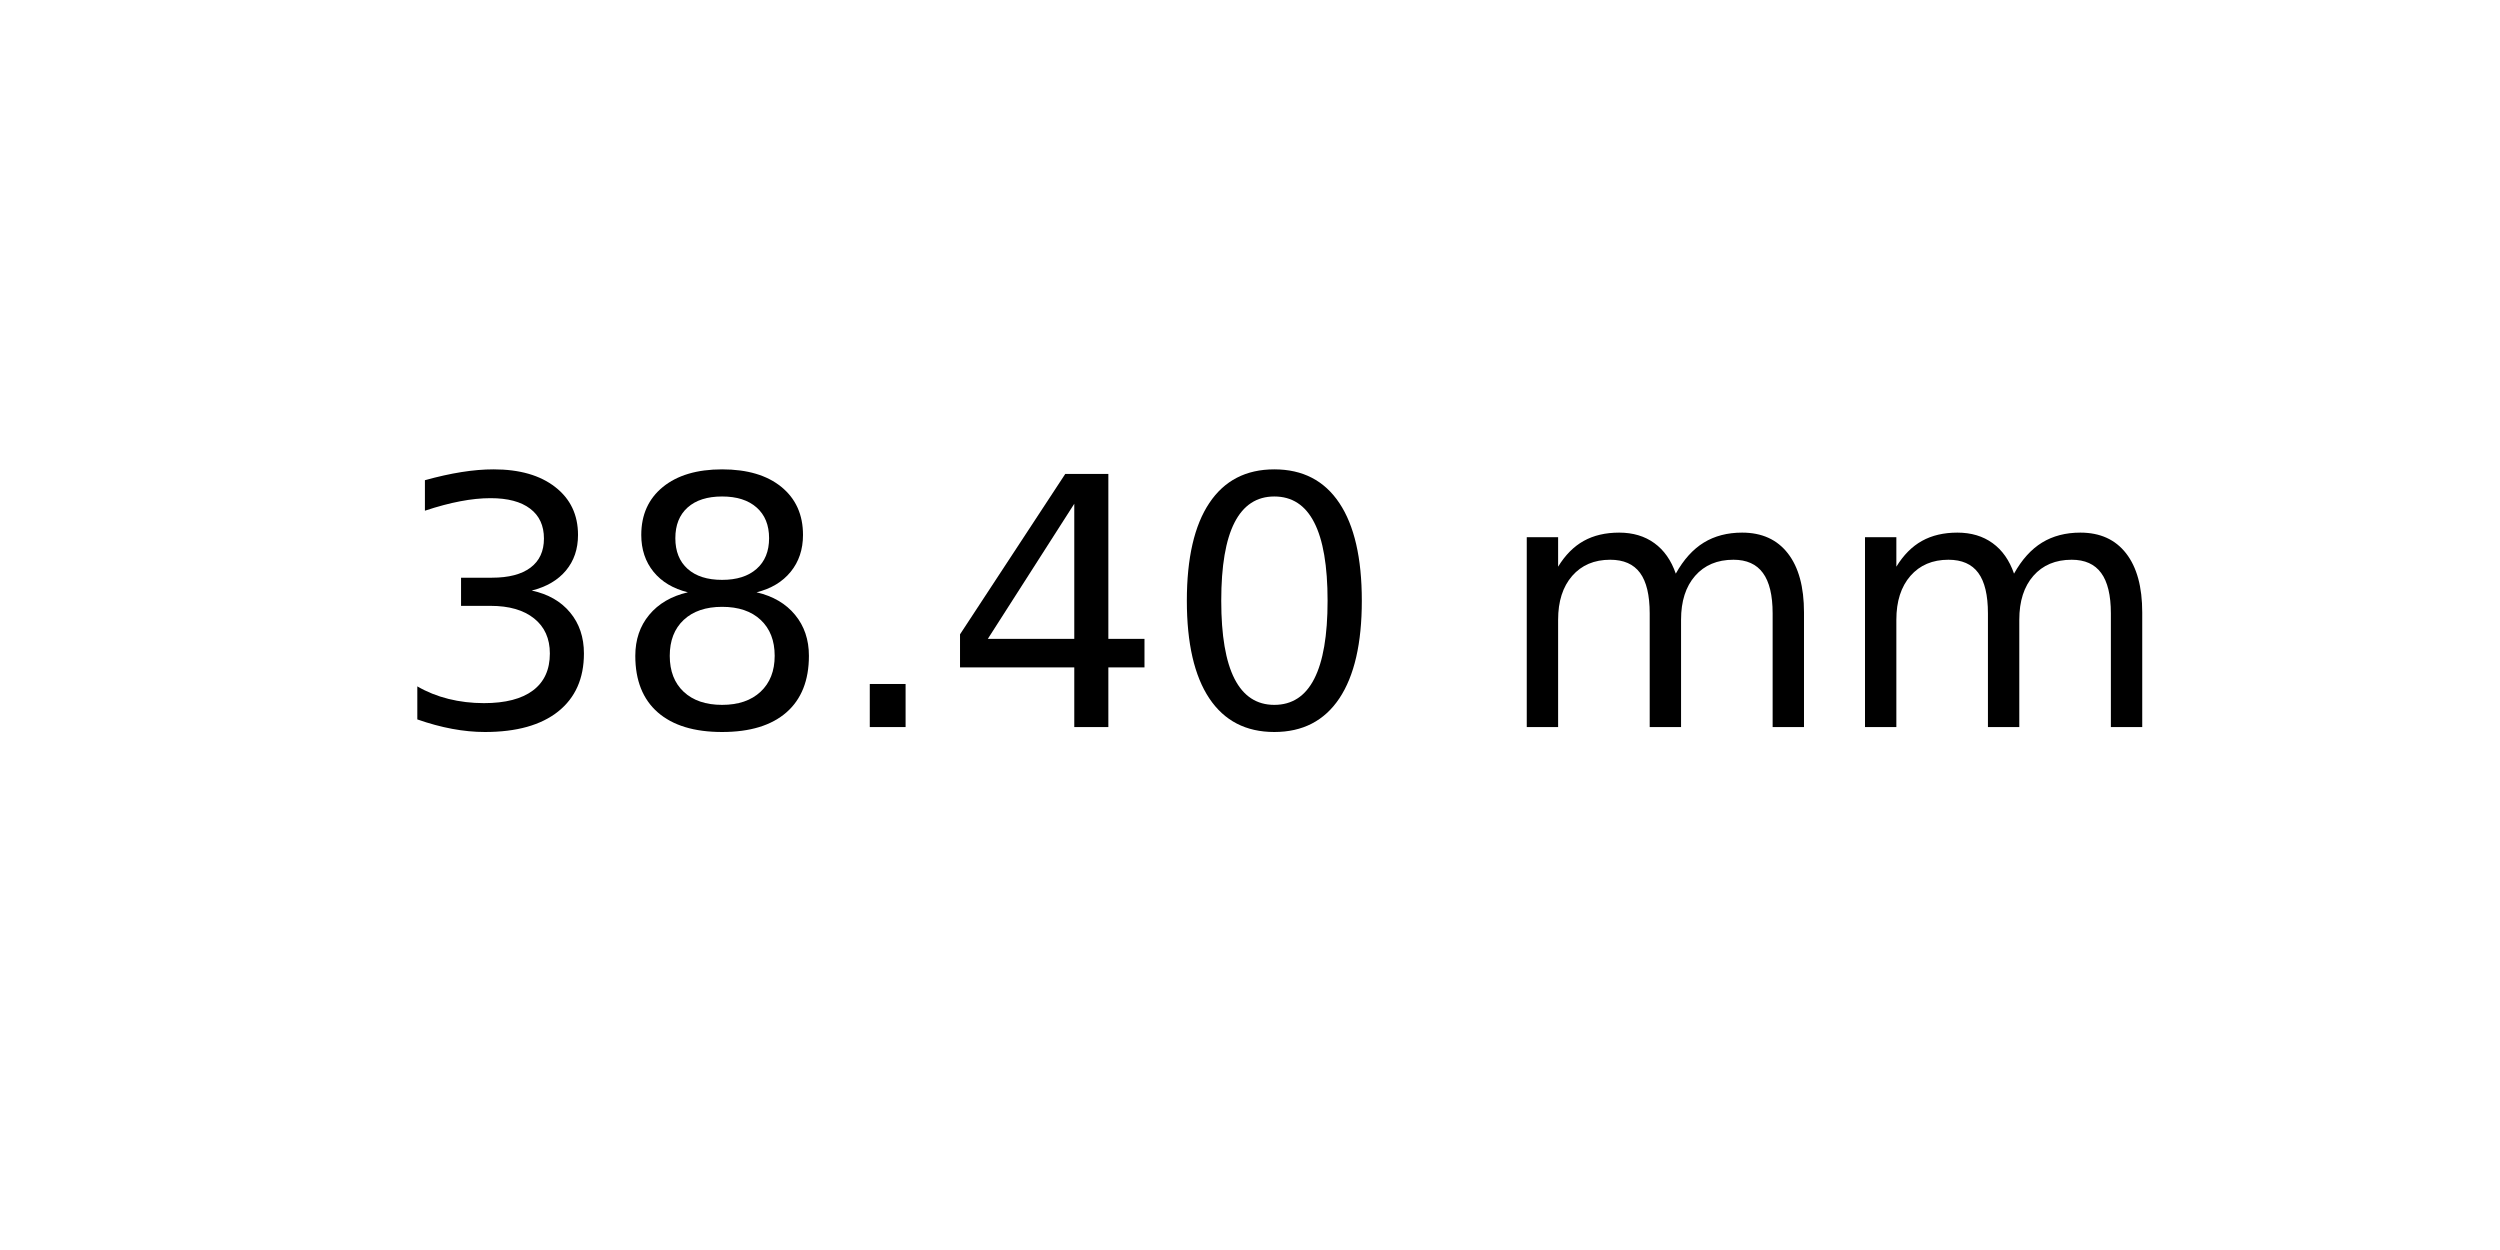
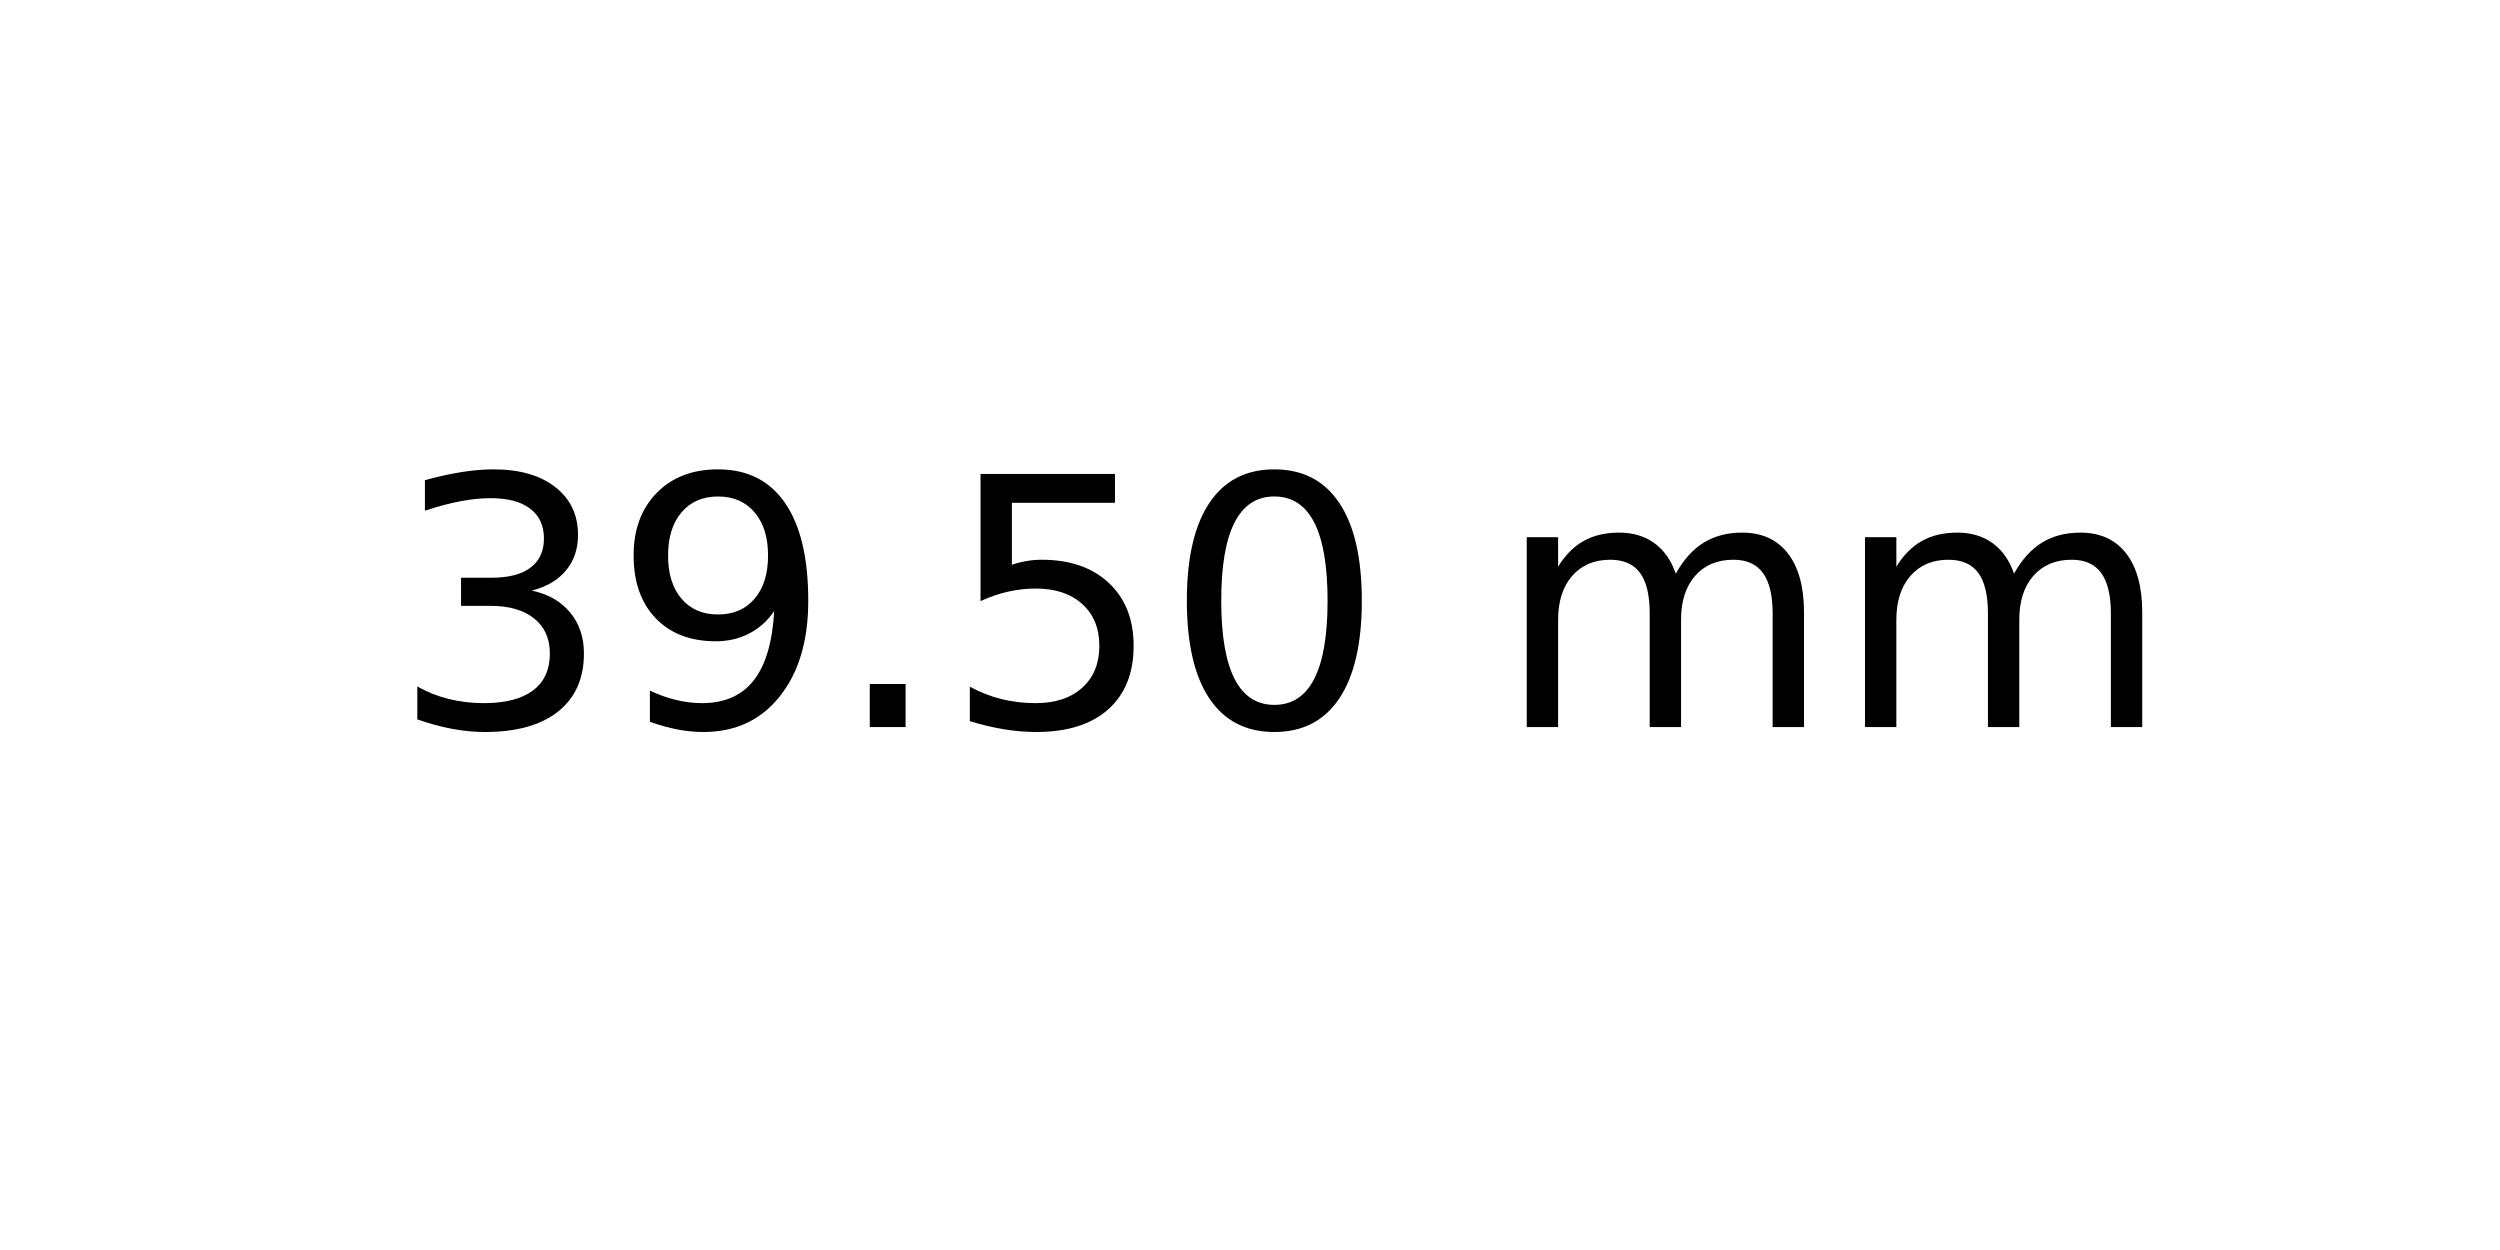
<svg xmlns="http://www.w3.org/2000/svg" xmlns:xlink="http://www.w3.org/1999/xlink" width="72pt" height="36pt" viewBox="0 0 72 36" version="1.1">
  <defs>
    <style type="text/css">*{stroke-linejoin: round; stroke-linecap: butt}</style>
  </defs>
  <g id="figure_1">
    <g id="axes_1">
      <g id="text_1">
        <g transform="translate(11.25625 20.93937) scale(0.1 -0.1)">
          <defs>
            <path id="DejaVuSans-33" d="M 2597 2516  Q 3050 2419 3304 2112  Q 3559 1806 3559 1356  Q 3559 666 3084 287  Q 2609 -91 1734 -91  Q 1441 -91 1130 -33  Q 819 25 488 141  L 488 750  Q 750 597 1062 519  Q 1375 441 1716 441  Q 2309 441 2620 675  Q 2931 909 2931 1356  Q 2931 1769 2642 2001  Q 2353 2234 1838 2234  L 1294 2234  L 1294 2753  L 1863 2753  Q 2328 2753 2575 2939  Q 2822 3125 2822 3475  Q 2822 3834 2567 4026  Q 2313 4219 1838 4219  Q 1578 4219 1281 4162  Q 984 4106 628 3988  L 628 4550  Q 988 4650 1302 4700  Q 1616 4750 1894 4750  Q 2613 4750 3031 4423  Q 3450 4097 3450 3541  Q 3450 3153 3228 2886  Q 3006 2619 2597 2516  z " transform="scale(0.015625)" />
-             <path id="DejaVuSans-38" d="M 2034 2216  Q 1584 2216 1326 1975  Q 1069 1734 1069 1313  Q 1069 891 1326 650  Q 1584 409 2034 409  Q 2484 409 2743 651  Q 3003 894 3003 1313  Q 3003 1734 2745 1975  Q 2488 2216 2034 2216  z M 1403 2484  Q 997 2584 770 2862  Q 544 3141 544 3541  Q 544 4100 942 4425  Q 1341 4750 2034 4750  Q 2731 4750 3128 4425  Q 3525 4100 3525 3541  Q 3525 3141 3298 2862  Q 3072 2584 2669 2484  Q 3125 2378 3379 2068  Q 3634 1759 3634 1313  Q 3634 634 3220 271  Q 2806 -91 2034 -91  Q 1263 -91 848 271  Q 434 634 434 1313  Q 434 1759 690 2068  Q 947 2378 1403 2484  z M 1172 3481  Q 1172 3119 1398 2916  Q 1625 2713 2034 2713  Q 2441 2713 2670 2916  Q 2900 3119 2900 3481  Q 2900 3844 2670 4047  Q 2441 4250 2034 4250  Q 1625 4250 1398 4047  Q 1172 3844 1172 3481  z " transform="scale(0.015625)" />
+             <path id="DejaVuSans-39" d="M 703 97  L 703 672  Q 941 559 1184 500  Q 1428 441 1663 441  Q 2288 441 2617 861  Q 2947 1281 2994 2138  Q 2813 1869 2534 1725  Q 2256 1581 1919 1581  Q 1219 1581 811 2004  Q 403 2428 403 3163  Q 403 3881 828 4315  Q 1253 4750 1959 4750  Q 2769 4750 3195 4129  Q 3622 3509 3622 2328  Q 3622 1225 3098 567  Q 2575 -91 1691 -91  Q 1453 -91 1209 -44  Q 966 3 703 97  z M 1959 2075  Q 2384 2075 2632 2365  Q 2881 2656 2881 3163  Q 2881 3666 2632 3958  Q 2384 4250 1959 4250  Q 1534 4250 1286 3958  Q 1038 3666 1038 3163  Q 1038 2656 1286 2365  Q 1534 2075 1959 2075  z " transform="scale(0.015625)" />
            <path id="DejaVuSans-2e" d="M 684 794  L 1344 794  L 1344 0  L 684 0  L 684 794  z " transform="scale(0.015625)" />
-             <path id="DejaVuSans-34" d="M 2419 4116  L 825 1625  L 2419 1625  L 2419 4116  z M 2253 4666  L 3047 4666  L 3047 1625  L 3713 1625  L 3713 1100  L 3047 1100  L 3047 0  L 2419 0  L 2419 1100  L 313 1100  L 313 1709  L 2253 4666  z " transform="scale(0.015625)" />
+             <path id="DejaVuSans-35" d="M 691 4666  L 3169 4666  L 3169 4134  L 1269 4134  L 1269 2991  Q 1406 3038 1543 3061  Q 1681 3084 1819 3084  Q 2600 3084 3056 2656  Q 3513 2228 3513 1497  Q 3513 744 3044 326  Q 2575 -91 1722 -91  Q 1428 -91 1123 -41  Q 819 9 494 109  L 494 744  Q 775 591 1075 516  Q 1375 441 1709 441  Q 2250 441 2565 725  Q 2881 1009 2881 1497  Q 2881 1984 2565 2268  Q 2250 2553 1709 2553  Q 1456 2553 1204 2497  Q 953 2441 691 2322  L 691 4666  z " transform="scale(0.015625)" />
            <path id="DejaVuSans-30" d="M 2034 4250  Q 1547 4250 1301 3770  Q 1056 3291 1056 2328  Q 1056 1369 1301 889  Q 1547 409 2034 409  Q 2525 409 2770 889  Q 3016 1369 3016 2328  Q 3016 3291 2770 3770  Q 2525 4250 2034 4250  z M 2034 4750  Q 2819 4750 3233 4129  Q 3647 3509 3647 2328  Q 3647 1150 3233 529  Q 2819 -91 2034 -91  Q 1250 -91 836 529  Q 422 1150 422 2328  Q 422 3509 836 4129  Q 1250 4750 2034 4750  z " transform="scale(0.015625)" />
            <path id="DejaVuSans-20" transform="scale(0.015625)" />
            <path id="DejaVuSans-6d" d="M 3328 2828  Q 3544 3216 3844 3400  Q 4144 3584 4550 3584  Q 5097 3584 5394 3201  Q 5691 2819 5691 2113  L 5691 0  L 5113 0  L 5113 2094  Q 5113 2597 4934 2840  Q 4756 3084 4391 3084  Q 3944 3084 3684 2787  Q 3425 2491 3425 1978  L 3425 0  L 2847 0  L 2847 2094  Q 2847 2600 2669 2842  Q 2491 3084 2119 3084  Q 1678 3084 1418 2786  Q 1159 2488 1159 1978  L 1159 0  L 581 0  L 581 3500  L 1159 3500  L 1159 2956  Q 1356 3278 1631 3431  Q 1906 3584 2284 3584  Q 2666 3584 2933 3390  Q 3200 3197 3328 2828  z " transform="scale(0.015625)" />
          </defs>
          <use xlink:href="#DejaVuSans-33" />
-           <use xlink:href="#DejaVuSans-38" x="63.623" />
+           <use xlink:href="#DejaVuSans-39" x="63.623" />
          <use xlink:href="#DejaVuSans-2e" x="127.246" />
-           <use xlink:href="#DejaVuSans-34" x="159.033" />
+           <use xlink:href="#DejaVuSans-35" x="159.033" />
          <use xlink:href="#DejaVuSans-30" x="222.656" />
          <use xlink:href="#DejaVuSans-20" x="286.279" />
          <use xlink:href="#DejaVuSans-6d" x="318.066" />
          <use xlink:href="#DejaVuSans-6d" x="415.479" />
        </g>
      </g>
    </g>
  </g>
</svg>
